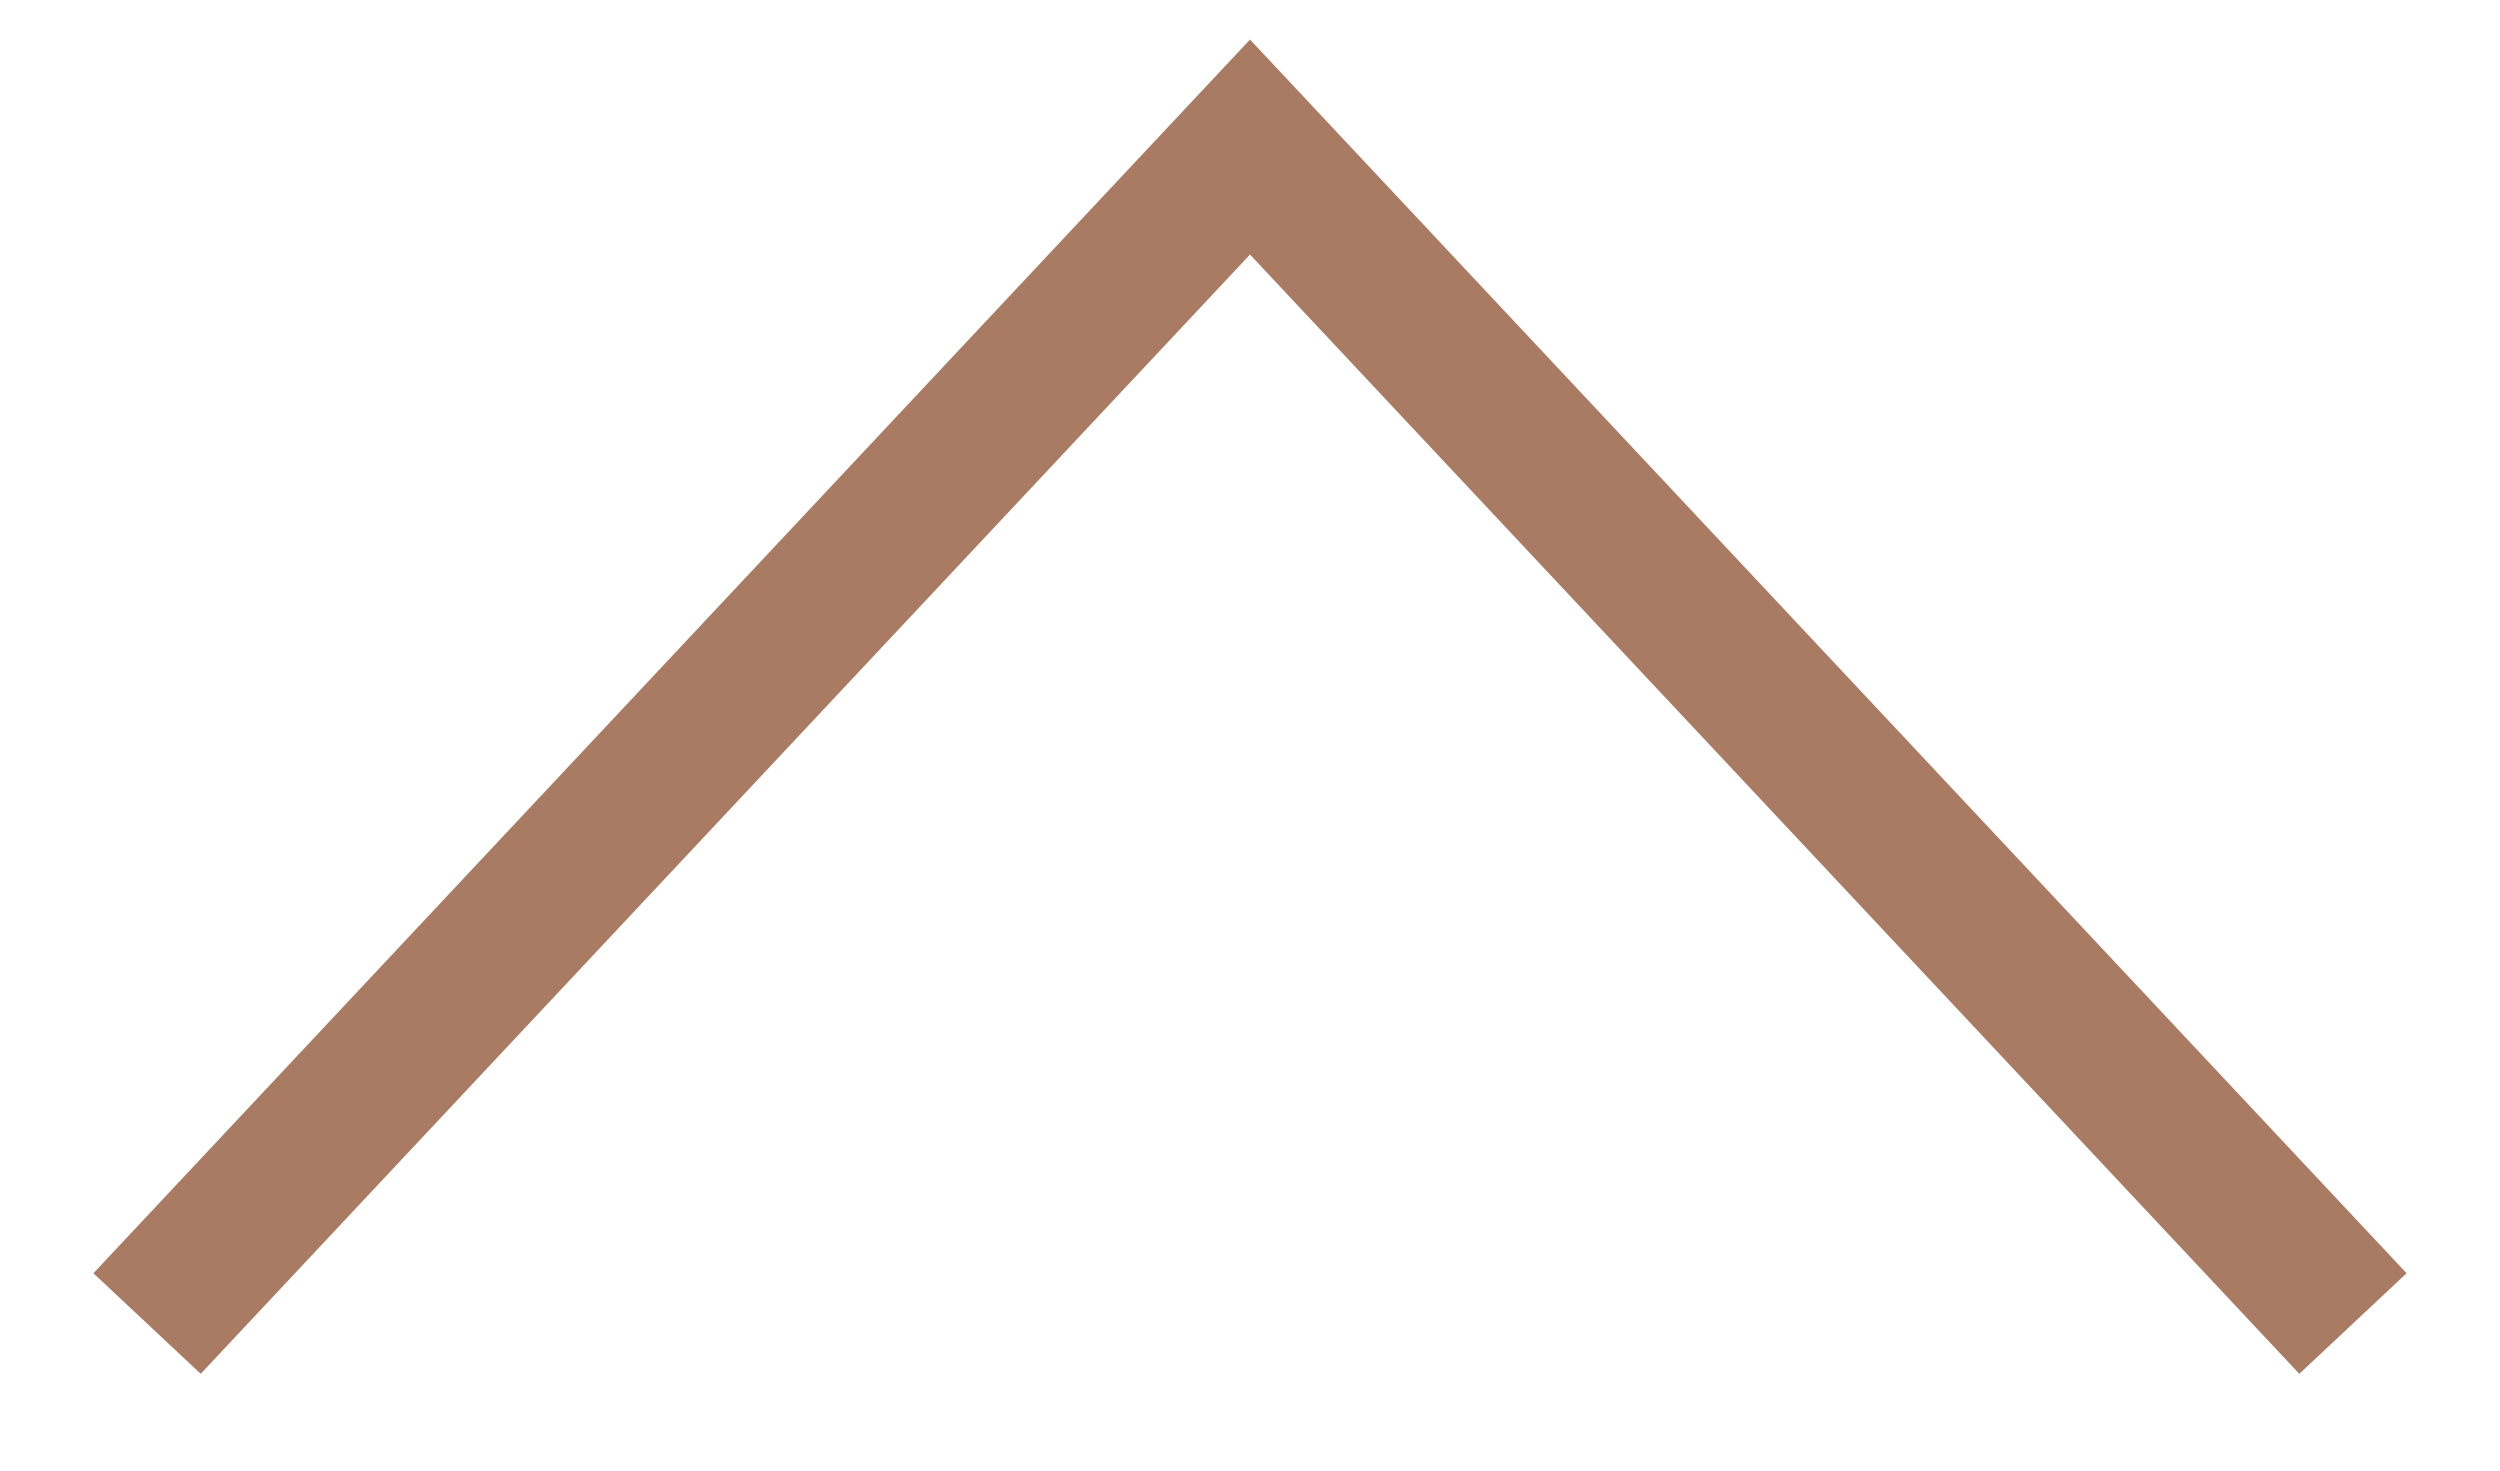
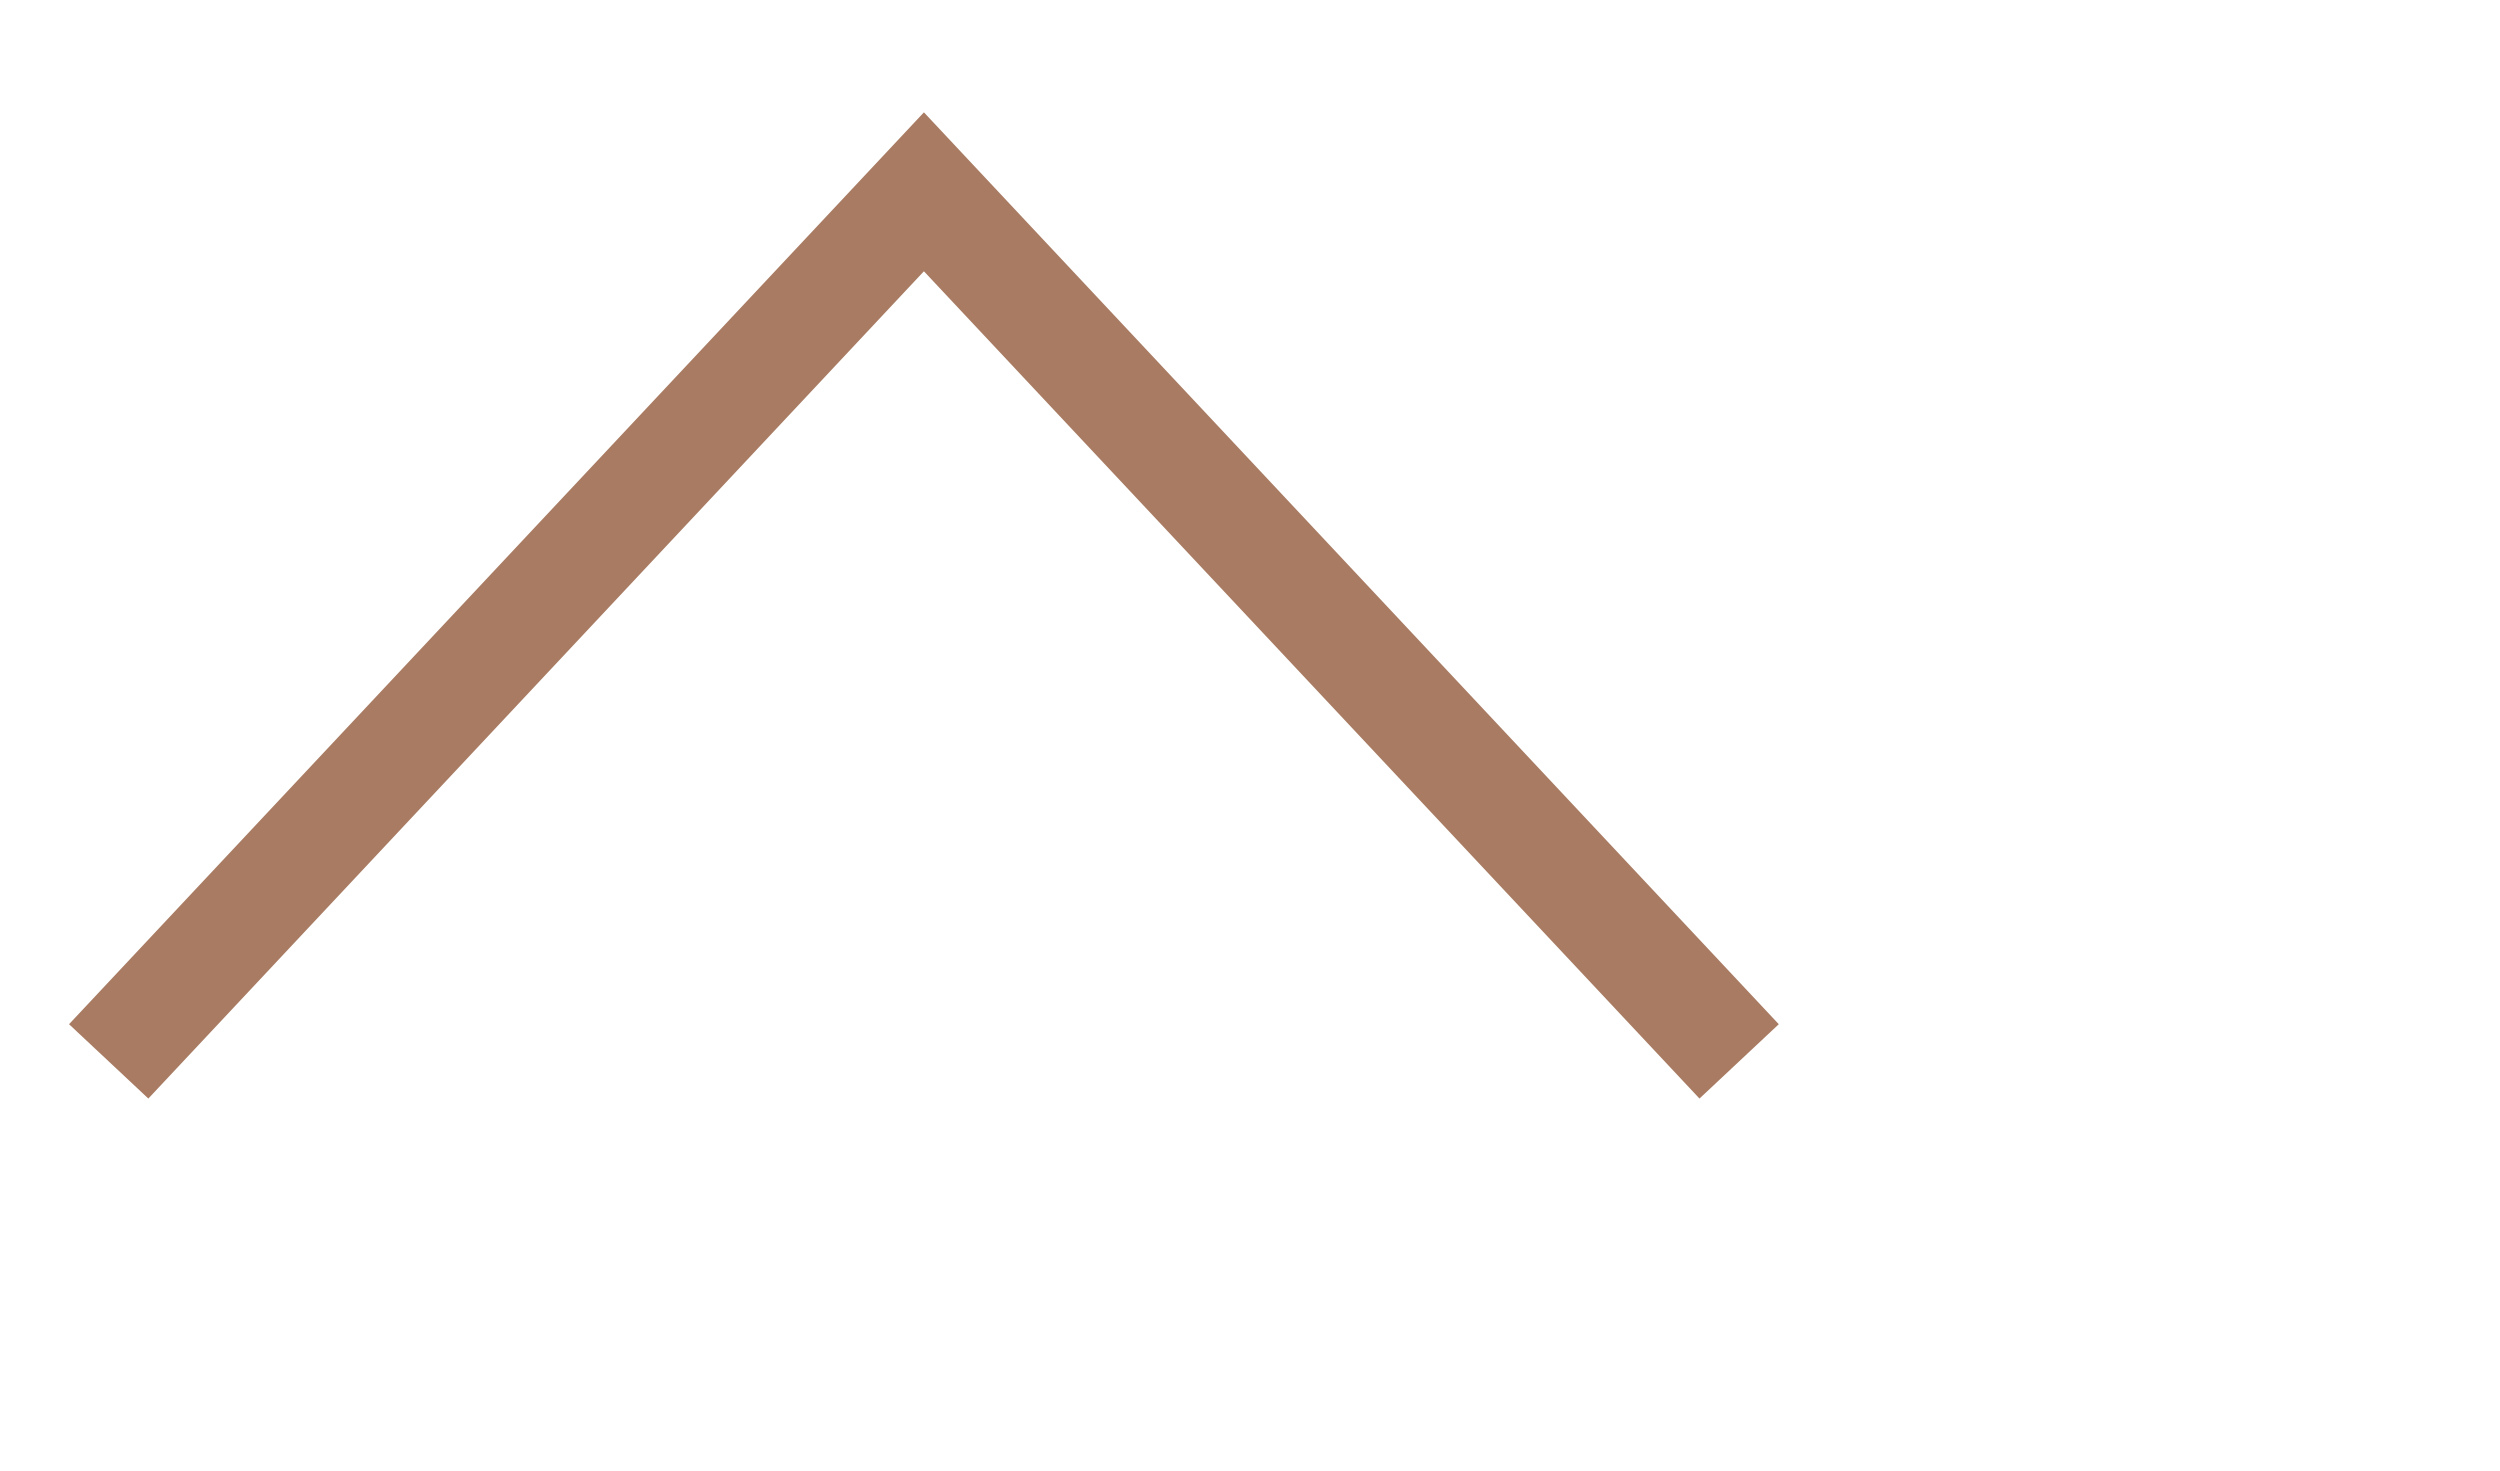
- <svg xmlns="http://www.w3.org/2000/svg" width="17" height="10" viewBox="0 0 17 10" fill="none">
+ <svg xmlns="http://www.w3.org/2000/svg" width="17" height="10" viewBox="0 0 23 12" fill="none">
  <path d="M16 9L8.5 1L1 9" stroke="#A87B62" />
</svg>
